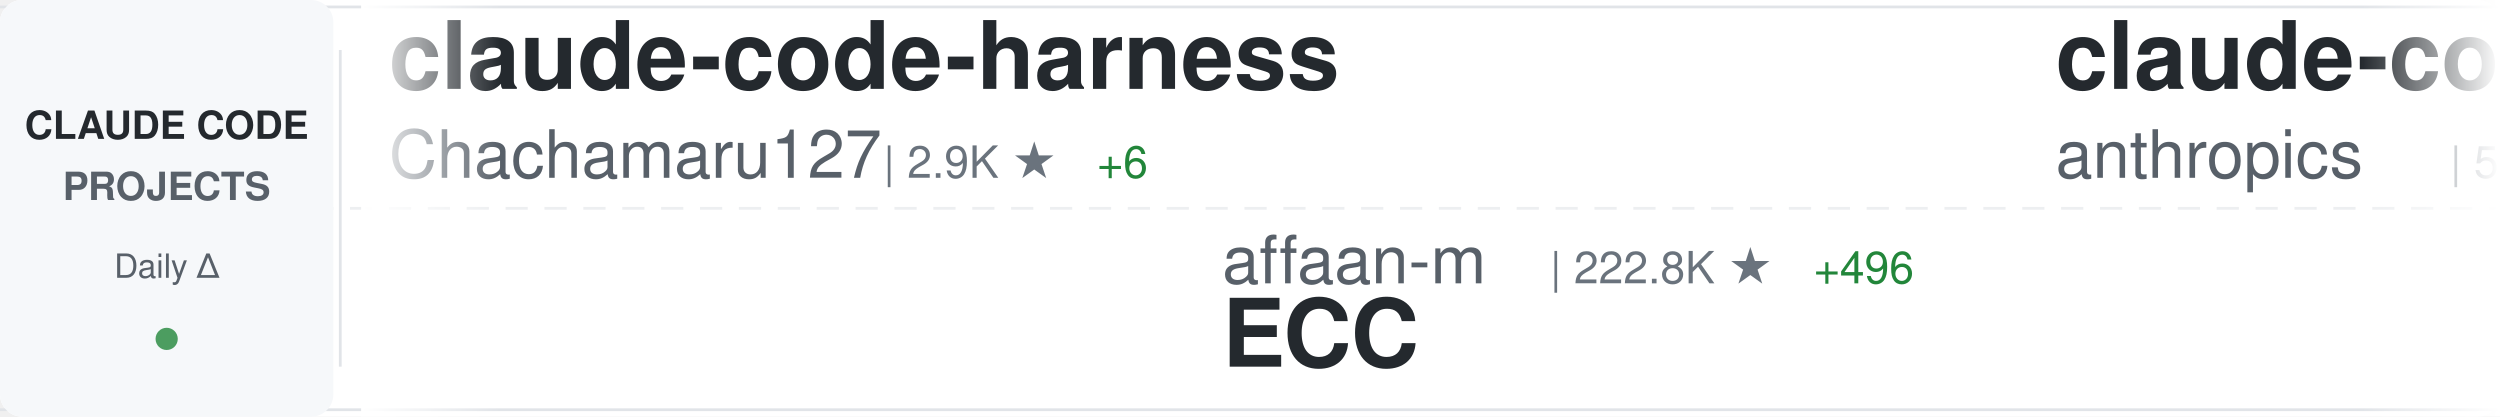
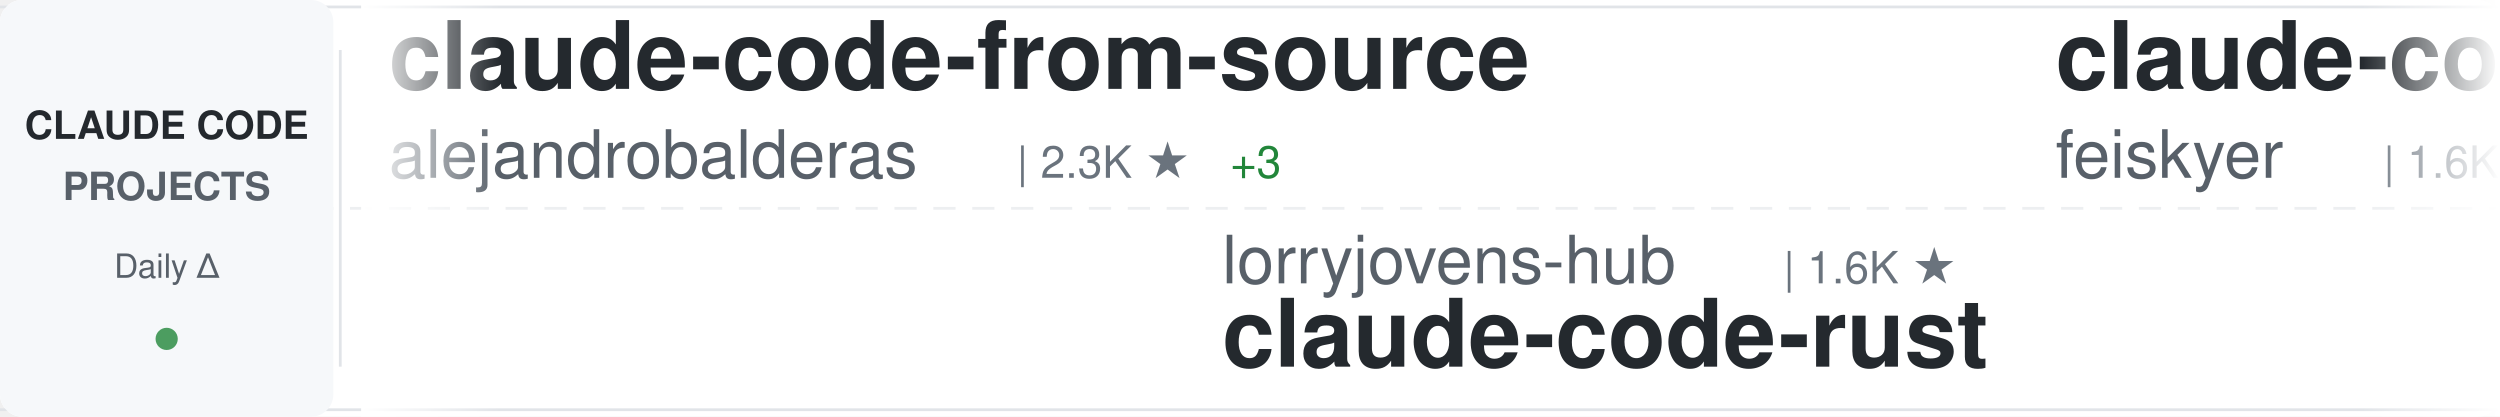
<svg xmlns="http://www.w3.org/2000/svg" width="900" height="150">
  <defs>
    <linearGradient id="awesomeLeftFade" x1="0%" y1="0%" x2="100%" y2="0%">
      <stop offset="0%" style="stop-color:#ffffff;stop-opacity:1" />
      <stop offset="100%" style="stop-color:#ffffff;stop-opacity:0" />
    </linearGradient>
    <linearGradient id="awesomeRightFade" x1="0%" y1="0%" x2="100%" y2="0%">
      <stop offset="0%" style="stop-color:#ffffff;stop-opacity:0" />
      <stop offset="100%" style="stop-color:#ffffff;stop-opacity:1" />
    </linearGradient>
  </defs>
  <rect width="900" height="150" fill="#ffffff" rx="8" />
  <rect x="0" y="2" width="900" height="1" fill="#e1e4e8" />
  <rect x="0" y="147" width="900" height="1" fill="#e1e4e8" />
  <line x1="0" y1="75" x2="900" y2="75" stroke="#e1e4e8" stroke-width="1" stroke-dasharray="8 6" opacity="0.6" />
  <rect x="0" y="0" width="120" height="150" fill="#f6f8fa" rx="8" />
  <text x="60" y="50" font-family="-apple-system, BlinkMacSystemFont, 'Segoe UI', Helvetica, Arial, sans-serif" font-size="14" font-weight="600" fill="#24292e" text-anchor="middle">CLAUDE CODE</text>
  <text x="60" y="72" font-family="-apple-system, BlinkMacSystemFont, 'Segoe UI', Helvetica, Arial, sans-serif" font-size="14" font-weight="600" fill="#586069" text-anchor="middle">PROJECTS</text>
  <text x="60" y="100" font-family="-apple-system, BlinkMacSystemFont, 'Segoe UI', Helvetica, Arial, sans-serif" font-size="12" font-weight="500" fill="#586069" text-anchor="middle">Daily Δ</text>
  <circle cx="60" cy="122" r="4" fill="#22863a" opacity="0.8" />
  <rect x="122" y="18" width="1" height="114" fill="#e1e4e8" />
  <clipPath id="awesomeTickerClip">
    <rect x="130" y="0" width="770" height="150" />
  </clipPath>
  <g clip-path="url(#awesomeTickerClip)">
    <g id="awesomeTickerItems">
      <animateTransform attributeName="transform" attributeType="XML" type="translate" from="0 0" to="-3000 0" dur="54s" repeatCount="indefinite" />
      <g transform="translate(0, 0)">
-         <text x="140" y="32" font-family="-apple-system, BlinkMacSystemFont, 'Segoe UI', Helvetica, Arial, sans-serif" font-size="34" font-weight="600" fill="#24292e">claude-code-harness</text>
-         <text x="140" y="64" font-family="-apple-system, BlinkMacSystemFont, 'Segoe UI', Helvetica, Arial, sans-serif" font-size="24" font-weight="400" fill="#586069">Chachamaru127</text>
-         <text x="318" y="64" font-family="-apple-system, BlinkMacSystemFont, 'Segoe UI', Helvetica, Arial, sans-serif" font-size="16" font-weight="500" fill="#6a737d">| 2.9K ★</text>
-         <text x="395" y="64" font-family="-apple-system, BlinkMacSystemFont, 'Segoe UI', Helvetica, Arial, sans-serif" font-size="16" font-weight="500" fill="#22863a"> +6</text>
+         <text x="140" y="32" font-family="-apple-system, BlinkMacSystemFont, 'Segoe UI', Helvetica, Arial, sans-serif" font-size="34" font-weight="600" fill="#24292e">claude-code-from-source</text>
+         <text x="140" y="64" font-family="-apple-system, BlinkMacSystemFont, 'Segoe UI', Helvetica, Arial, sans-serif" font-size="24" font-weight="400" fill="#586069">alejandrobalderas</text>
+         <text x="366" y="64" font-family="-apple-system, BlinkMacSystemFont, 'Segoe UI', Helvetica, Arial, sans-serif" font-size="16" font-weight="500" fill="#6a737d">| 2.3K ★</text>
+         <text x="443" y="64" font-family="-apple-system, BlinkMacSystemFont, 'Segoe UI', Helvetica, Arial, sans-serif" font-size="16" font-weight="500" fill="#22863a"> +3</text>
      </g>
      <g transform="translate(300, 0)">
-         <text x="140" y="102" font-family="-apple-system, BlinkMacSystemFont, 'Segoe UI', Helvetica, Arial, sans-serif" font-size="24" font-weight="400" fill="#586069">affaan-m</text>
-         <text x="258" y="102" font-family="-apple-system, BlinkMacSystemFont, 'Segoe UI', Helvetica, Arial, sans-serif" font-size="16" font-weight="500" fill="#6a737d">| 222.8K ★</text>
-         <text x="353" y="102" font-family="-apple-system, BlinkMacSystemFont, 'Segoe UI', Helvetica, Arial, sans-serif" font-size="16" font-weight="500" fill="#22863a"> +496</text>
-         <text x="140" y="132" font-family="-apple-system, BlinkMacSystemFont, 'Segoe UI', Helvetica, Arial, sans-serif" font-size="34" font-weight="600" fill="#24292e">ECC</text>
+         <text x="140" y="102" font-family="-apple-system, BlinkMacSystemFont, 'Segoe UI', Helvetica, Arial, sans-serif" font-size="24" font-weight="400" fill="#586069">lorryjovens-hub</text>
+         <text x="342" y="102" font-family="-apple-system, BlinkMacSystemFont, 'Segoe UI', Helvetica, Arial, sans-serif" font-size="16" font-weight="500" fill="#6a737d">| 1.6K ★</text>
+         <text x="140" y="132" font-family="-apple-system, BlinkMacSystemFont, 'Segoe UI', Helvetica, Arial, sans-serif" font-size="34" font-weight="600" fill="#24292e">claude-code-rust</text>
      </g>
      <g transform="translate(600, 0)">
-         <text x="140" y="32" font-family="-apple-system, BlinkMacSystemFont, 'Segoe UI', Helvetica, Arial, sans-serif" font-size="34" font-weight="600" fill="#24292e">claude-code-security-rev...</text>
-         <text x="140" y="64" font-family="-apple-system, BlinkMacSystemFont, 'Segoe UI', Helvetica, Arial, sans-serif" font-size="24" font-weight="400" fill="#586069">anthropics</text>
-         <text x="282" y="64" font-family="-apple-system, BlinkMacSystemFont, 'Segoe UI', Helvetica, Arial, sans-serif" font-size="16" font-weight="500" fill="#6a737d">| 5.4K ★</text>
-         <text x="359" y="64" font-family="-apple-system, BlinkMacSystemFont, 'Segoe UI', Helvetica, Arial, sans-serif" font-size="16" font-weight="500" fill="#22863a"> +13</text>
+         <text x="140" y="32" font-family="-apple-system, BlinkMacSystemFont, 'Segoe UI', Helvetica, Arial, sans-serif" font-size="34" font-weight="600" fill="#24292e">claude-code-settings</text>
+         <text x="140" y="64" font-family="-apple-system, BlinkMacSystemFont, 'Segoe UI', Helvetica, Arial, sans-serif" font-size="24" font-weight="400" fill="#586069">feiskyer</text>
+         <text x="258" y="64" font-family="-apple-system, BlinkMacSystemFont, 'Segoe UI', Helvetica, Arial, sans-serif" font-size="16" font-weight="500" fill="#6a737d">| 1.6K ★</text>
+         <text x="335" y="64" font-family="-apple-system, BlinkMacSystemFont, 'Segoe UI', Helvetica, Arial, sans-serif" font-size="16" font-weight="500" fill="#22863a"> +1</text>
      </g>
      <g transform="translate(900, 0)">
-         <text x="140" y="102" font-family="-apple-system, BlinkMacSystemFont, 'Segoe UI', Helvetica, Arial, sans-serif" font-size="24" font-weight="400" fill="#586069">davila7</text>
-         <text x="246" y="102" font-family="-apple-system, BlinkMacSystemFont, 'Segoe UI', Helvetica, Arial, sans-serif" font-size="16" font-weight="500" fill="#6a737d">| 28.3K ★</text>
-         <text x="332" y="102" font-family="-apple-system, BlinkMacSystemFont, 'Segoe UI', Helvetica, Arial, sans-serif" font-size="16" font-weight="500" fill="#22863a"> +19</text>
-         <text x="140" y="132" font-family="-apple-system, BlinkMacSystemFont, 'Segoe UI', Helvetica, Arial, sans-serif" font-size="34" font-weight="600" fill="#24292e">claude-code-templates</text>
+         <text x="140" y="102" font-family="-apple-system, BlinkMacSystemFont, 'Segoe UI', Helvetica, Arial, sans-serif" font-size="24" font-weight="400" fill="#586069">rohitg00</text>
+         <text x="258" y="102" font-family="-apple-system, BlinkMacSystemFont, 'Segoe UI', Helvetica, Arial, sans-serif" font-size="16" font-weight="500" fill="#6a737d">| 2.2K ★</text>
+         <text x="335" y="102" font-family="-apple-system, BlinkMacSystemFont, 'Segoe UI', Helvetica, Arial, sans-serif" font-size="16" font-weight="500" fill="#22863a"> +6</text>
+         <text x="140" y="132" font-family="-apple-system, BlinkMacSystemFont, 'Segoe UI', Helvetica, Arial, sans-serif" font-size="34" font-weight="600" fill="#24292e">awesome-claude-code-tool...</text>
      </g>
      <g transform="translate(1200, 0)">
-         <text x="140" y="32" font-family="-apple-system, BlinkMacSystemFont, 'Segoe UI', Helvetica, Arial, sans-serif" font-size="34" font-weight="600" fill="#24292e">claude-code-showcase</text>
-         <text x="140" y="64" font-family="-apple-system, BlinkMacSystemFont, 'Segoe UI', Helvetica, Arial, sans-serif" font-size="24" font-weight="400" fill="#586069">ChrisWiles</text>
-         <text x="282" y="64" font-family="-apple-system, BlinkMacSystemFont, 'Segoe UI', Helvetica, Arial, sans-serif" font-size="16" font-weight="500" fill="#6a737d">| 6.0K ★</text>
-         <text x="359" y="64" font-family="-apple-system, BlinkMacSystemFont, 'Segoe UI', Helvetica, Arial, sans-serif" font-size="16" font-weight="500" fill="#22863a"> +1</text>
+         <text x="140" y="32" font-family="-apple-system, BlinkMacSystemFont, 'Segoe UI', Helvetica, Arial, sans-serif" font-size="34" font-weight="600" fill="#24292e">claude-code-sub-agents</text>
+         <text x="140" y="64" font-family="-apple-system, BlinkMacSystemFont, 'Segoe UI', Helvetica, Arial, sans-serif" font-size="24" font-weight="400" fill="#586069">lst97</text>
+         <text x="222" y="64" font-family="-apple-system, BlinkMacSystemFont, 'Segoe UI', Helvetica, Arial, sans-serif" font-size="16" font-weight="500" fill="#6a737d">| 1.6K ★</text>
+         <text x="299" y="64" font-family="-apple-system, BlinkMacSystemFont, 'Segoe UI', Helvetica, Arial, sans-serif" font-size="16" font-weight="500" fill="#22863a"> +1</text>
      </g>
      <g transform="translate(1500, 0)">
-         <text x="140" y="102" font-family="-apple-system, BlinkMacSystemFont, 'Segoe UI', Helvetica, Arial, sans-serif" font-size="24" font-weight="400" fill="#586069">centminmod</text>
-         <text x="282" y="102" font-family="-apple-system, BlinkMacSystemFont, 'Segoe UI', Helvetica, Arial, sans-serif" font-size="16" font-weight="500" fill="#6a737d">| 2.4K ★</text>
-         <text x="359" y="102" font-family="-apple-system, BlinkMacSystemFont, 'Segoe UI', Helvetica, Arial, sans-serif" font-size="16" font-weight="500" fill="#22863a"> +5</text>
-         <text x="140" y="132" font-family="-apple-system, BlinkMacSystemFont, 'Segoe UI', Helvetica, Arial, sans-serif" font-size="34" font-weight="600" fill="#24292e">my-claude-code-setup</text>
+         <text x="140" y="102" font-family="-apple-system, BlinkMacSystemFont, 'Segoe UI', Helvetica, Arial, sans-serif" font-size="24" font-weight="400" fill="#586069">Chachamaru127</text>
+         <text x="318" y="102" font-family="-apple-system, BlinkMacSystemFont, 'Segoe UI', Helvetica, Arial, sans-serif" font-size="16" font-weight="500" fill="#6a737d">| 2.9K ★</text>
+         <text x="395" y="102" font-family="-apple-system, BlinkMacSystemFont, 'Segoe UI', Helvetica, Arial, sans-serif" font-size="16" font-weight="500" fill="#22863a"> +6</text>
+         <text x="140" y="132" font-family="-apple-system, BlinkMacSystemFont, 'Segoe UI', Helvetica, Arial, sans-serif" font-size="34" font-weight="600" fill="#24292e">claude-code-harness</text>
      </g>
      <g transform="translate(1800, 0)">
-         <text x="140" y="32" font-family="-apple-system, BlinkMacSystemFont, 'Segoe UI', Helvetica, Arial, sans-serif" font-size="34" font-weight="600" fill="#24292e">Claude-Code-Usage-Monito...</text>
-         <text x="140" y="64" font-family="-apple-system, BlinkMacSystemFont, 'Segoe UI', Helvetica, Arial, sans-serif" font-size="24" font-weight="400" fill="#586069">Maciek-roboblog</text>
-         <text x="342" y="64" font-family="-apple-system, BlinkMacSystemFont, 'Segoe UI', Helvetica, Arial, sans-serif" font-size="16" font-weight="500" fill="#6a737d">| 8.3K ★</text>
-         <text x="419" y="64" font-family="-apple-system, BlinkMacSystemFont, 'Segoe UI', Helvetica, Arial, sans-serif" font-size="16" font-weight="500" fill="#22863a"> +8</text>
+         <text x="140" y="32" font-family="-apple-system, BlinkMacSystemFont, 'Segoe UI', Helvetica, Arial, sans-serif" font-size="34" font-weight="600" fill="#24292e">edmunds-claude-code</text>
+         <text x="140" y="64" font-family="-apple-system, BlinkMacSystemFont, 'Segoe UI', Helvetica, Arial, sans-serif" font-size="24" font-weight="400" fill="#586069">edmund-io</text>
+         <text x="270" y="64" font-family="-apple-system, BlinkMacSystemFont, 'Segoe UI', Helvetica, Arial, sans-serif" font-size="16" font-weight="500" fill="#6a737d">| 1.5K ★</text>
      </g>
      <g transform="translate(2100, 0)">
-         <text x="140" y="102" font-family="-apple-system, BlinkMacSystemFont, 'Segoe UI', Helvetica, Arial, sans-serif" font-size="24" font-weight="400" fill="#586069">anthropics</text>
-         <text x="282" y="102" font-family="-apple-system, BlinkMacSystemFont, 'Segoe UI', Helvetica, Arial, sans-serif" font-size="16" font-weight="500" fill="#6a737d">| 156.1K ★</text>
-         <text x="377" y="102" font-family="-apple-system, BlinkMacSystemFont, 'Segoe UI', Helvetica, Arial, sans-serif" font-size="16" font-weight="500" fill="#22863a"> +350</text>
-         <text x="140" y="132" font-family="-apple-system, BlinkMacSystemFont, 'Segoe UI', Helvetica, Arial, sans-serif" font-size="34" font-weight="600" fill="#24292e">skills</text>
+         <text x="140" y="102" font-family="-apple-system, BlinkMacSystemFont, 'Segoe UI', Helvetica, Arial, sans-serif" font-size="24" font-weight="400" fill="#586069">VILA-Lab</text>
+         <text x="258" y="102" font-family="-apple-system, BlinkMacSystemFont, 'Segoe UI', Helvetica, Arial, sans-serif" font-size="16" font-weight="500" fill="#6a737d">| 1.8K ★</text>
+         <text x="335" y="102" font-family="-apple-system, BlinkMacSystemFont, 'Segoe UI', Helvetica, Arial, sans-serif" font-size="16" font-weight="500" fill="#22863a"> +7</text>
+         <text x="140" y="132" font-family="-apple-system, BlinkMacSystemFont, 'Segoe UI', Helvetica, Arial, sans-serif" font-size="34" font-weight="600" fill="#24292e">Dive-into-Claude-Code</text>
      </g>
      <g transform="translate(2400, 0)">
-         <text x="140" y="32" font-family="-apple-system, BlinkMacSystemFont, 'Segoe UI', Helvetica, Arial, sans-serif" font-size="34" font-weight="600" fill="#24292e">Claude-code</text>
-         <text x="140" y="64" font-family="-apple-system, BlinkMacSystemFont, 'Segoe UI', Helvetica, Arial, sans-serif" font-size="24" font-weight="400" fill="#586069">fazxes</text>
-         <text x="234" y="64" font-family="-apple-system, BlinkMacSystemFont, 'Segoe UI', Helvetica, Arial, sans-serif" font-size="16" font-weight="500" fill="#6a737d">| 222 ★</text>
+         <text x="140" y="32" font-family="-apple-system, BlinkMacSystemFont, 'Segoe UI', Helvetica, Arial, sans-serif" font-size="34" font-weight="600" fill="#24292e">claude-code-ultimate-gui...</text>
+         <text x="140" y="64" font-family="-apple-system, BlinkMacSystemFont, 'Segoe UI', Helvetica, Arial, sans-serif" font-size="24" font-weight="400" fill="#586069">FlorianBruniaux</text>
+         <text x="342" y="64" font-family="-apple-system, BlinkMacSystemFont, 'Segoe UI', Helvetica, Arial, sans-serif" font-size="16" font-weight="500" fill="#6a737d">| 5.2K ★</text>
+         <text x="419" y="64" font-family="-apple-system, BlinkMacSystemFont, 'Segoe UI', Helvetica, Arial, sans-serif" font-size="16" font-weight="500" fill="#22863a"> +14</text>
      </g>
      <g transform="translate(2700, 0)">
-         <text x="140" y="102" font-family="-apple-system, BlinkMacSystemFont, 'Segoe UI', Helvetica, Arial, sans-serif" font-size="24" font-weight="400" fill="#586069">andrew-kramer-inno</text>
-         <text x="378" y="102" font-family="-apple-system, BlinkMacSystemFont, 'Segoe UI', Helvetica, Arial, sans-serif" font-size="16" font-weight="500" fill="#6a737d">| 589 ★</text>
-         <text x="140" y="132" font-family="-apple-system, BlinkMacSystemFont, 'Segoe UI', Helvetica, Arial, sans-serif" font-size="34" font-weight="600" fill="#24292e">claude-code-source-build</text>
+         <text x="140" y="102" font-family="-apple-system, BlinkMacSystemFont, 'Segoe UI', Helvetica, Arial, sans-serif" font-size="24" font-weight="400" fill="#586069">KPR111</text>
+         <text x="234" y="102" font-family="-apple-system, BlinkMacSystemFont, 'Segoe UI', Helvetica, Arial, sans-serif" font-size="16" font-weight="500" fill="#6a737d">| 18 ★</text>
+         <text x="140" y="132" font-family="-apple-system, BlinkMacSystemFont, 'Segoe UI', Helvetica, Arial, sans-serif" font-size="34" font-weight="600" fill="#24292e">Claude-Code</text>
      </g>
      <g transform="translate(3000, 0)">
-         <text x="140" y="32" font-family="-apple-system, BlinkMacSystemFont, 'Segoe UI', Helvetica, Arial, sans-serif" font-size="34" font-weight="600" fill="#24292e">claude-code-harness</text>
-         <text x="140" y="64" font-family="-apple-system, BlinkMacSystemFont, 'Segoe UI', Helvetica, Arial, sans-serif" font-size="24" font-weight="400" fill="#586069">Chachamaru127</text>
-         <text x="318" y="64" font-family="-apple-system, BlinkMacSystemFont, 'Segoe UI', Helvetica, Arial, sans-serif" font-size="16" font-weight="500" fill="#6a737d">| 2.9K ★</text>
-         <text x="395" y="64" font-family="-apple-system, BlinkMacSystemFont, 'Segoe UI', Helvetica, Arial, sans-serif" font-size="16" font-weight="500" fill="#22863a"> +6</text>
+         <text x="140" y="32" font-family="-apple-system, BlinkMacSystemFont, 'Segoe UI', Helvetica, Arial, sans-serif" font-size="34" font-weight="600" fill="#24292e">claude-code-from-source</text>
+         <text x="140" y="64" font-family="-apple-system, BlinkMacSystemFont, 'Segoe UI', Helvetica, Arial, sans-serif" font-size="24" font-weight="400" fill="#586069">alejandrobalderas</text>
+         <text x="366" y="64" font-family="-apple-system, BlinkMacSystemFont, 'Segoe UI', Helvetica, Arial, sans-serif" font-size="16" font-weight="500" fill="#6a737d">| 2.3K ★</text>
+         <text x="443" y="64" font-family="-apple-system, BlinkMacSystemFont, 'Segoe UI', Helvetica, Arial, sans-serif" font-size="16" font-weight="500" fill="#22863a"> +3</text>
      </g>
      <g transform="translate(3300, 0)">
-         <text x="140" y="102" font-family="-apple-system, BlinkMacSystemFont, 'Segoe UI', Helvetica, Arial, sans-serif" font-size="24" font-weight="400" fill="#586069">affaan-m</text>
-         <text x="258" y="102" font-family="-apple-system, BlinkMacSystemFont, 'Segoe UI', Helvetica, Arial, sans-serif" font-size="16" font-weight="500" fill="#6a737d">| 222.8K ★</text>
-         <text x="353" y="102" font-family="-apple-system, BlinkMacSystemFont, 'Segoe UI', Helvetica, Arial, sans-serif" font-size="16" font-weight="500" fill="#22863a"> +496</text>
-         <text x="140" y="132" font-family="-apple-system, BlinkMacSystemFont, 'Segoe UI', Helvetica, Arial, sans-serif" font-size="34" font-weight="600" fill="#24292e">ECC</text>
+         <text x="140" y="102" font-family="-apple-system, BlinkMacSystemFont, 'Segoe UI', Helvetica, Arial, sans-serif" font-size="24" font-weight="400" fill="#586069">lorryjovens-hub</text>
+         <text x="342" y="102" font-family="-apple-system, BlinkMacSystemFont, 'Segoe UI', Helvetica, Arial, sans-serif" font-size="16" font-weight="500" fill="#6a737d">| 1.6K ★</text>
+         <text x="140" y="132" font-family="-apple-system, BlinkMacSystemFont, 'Segoe UI', Helvetica, Arial, sans-serif" font-size="34" font-weight="600" fill="#24292e">claude-code-rust</text>
      </g>
      <g transform="translate(3600, 0)">
-         <text x="140" y="32" font-family="-apple-system, BlinkMacSystemFont, 'Segoe UI', Helvetica, Arial, sans-serif" font-size="34" font-weight="600" fill="#24292e">claude-code-security-rev...</text>
-         <text x="140" y="64" font-family="-apple-system, BlinkMacSystemFont, 'Segoe UI', Helvetica, Arial, sans-serif" font-size="24" font-weight="400" fill="#586069">anthropics</text>
-         <text x="282" y="64" font-family="-apple-system, BlinkMacSystemFont, 'Segoe UI', Helvetica, Arial, sans-serif" font-size="16" font-weight="500" fill="#6a737d">| 5.4K ★</text>
-         <text x="359" y="64" font-family="-apple-system, BlinkMacSystemFont, 'Segoe UI', Helvetica, Arial, sans-serif" font-size="16" font-weight="500" fill="#22863a"> +13</text>
+         <text x="140" y="32" font-family="-apple-system, BlinkMacSystemFont, 'Segoe UI', Helvetica, Arial, sans-serif" font-size="34" font-weight="600" fill="#24292e">claude-code-settings</text>
+         <text x="140" y="64" font-family="-apple-system, BlinkMacSystemFont, 'Segoe UI', Helvetica, Arial, sans-serif" font-size="24" font-weight="400" fill="#586069">feiskyer</text>
+         <text x="258" y="64" font-family="-apple-system, BlinkMacSystemFont, 'Segoe UI', Helvetica, Arial, sans-serif" font-size="16" font-weight="500" fill="#6a737d">| 1.6K ★</text>
+         <text x="335" y="64" font-family="-apple-system, BlinkMacSystemFont, 'Segoe UI', Helvetica, Arial, sans-serif" font-size="16" font-weight="500" fill="#22863a"> +1</text>
      </g>
      <g transform="translate(3900, 0)">
-         <text x="140" y="102" font-family="-apple-system, BlinkMacSystemFont, 'Segoe UI', Helvetica, Arial, sans-serif" font-size="24" font-weight="400" fill="#586069">davila7</text>
-         <text x="246" y="102" font-family="-apple-system, BlinkMacSystemFont, 'Segoe UI', Helvetica, Arial, sans-serif" font-size="16" font-weight="500" fill="#6a737d">| 28.3K ★</text>
-         <text x="332" y="102" font-family="-apple-system, BlinkMacSystemFont, 'Segoe UI', Helvetica, Arial, sans-serif" font-size="16" font-weight="500" fill="#22863a"> +19</text>
-         <text x="140" y="132" font-family="-apple-system, BlinkMacSystemFont, 'Segoe UI', Helvetica, Arial, sans-serif" font-size="34" font-weight="600" fill="#24292e">claude-code-templates</text>
+         <text x="140" y="102" font-family="-apple-system, BlinkMacSystemFont, 'Segoe UI', Helvetica, Arial, sans-serif" font-size="24" font-weight="400" fill="#586069">rohitg00</text>
+         <text x="258" y="102" font-family="-apple-system, BlinkMacSystemFont, 'Segoe UI', Helvetica, Arial, sans-serif" font-size="16" font-weight="500" fill="#6a737d">| 2.2K ★</text>
+         <text x="335" y="102" font-family="-apple-system, BlinkMacSystemFont, 'Segoe UI', Helvetica, Arial, sans-serif" font-size="16" font-weight="500" fill="#22863a"> +6</text>
+         <text x="140" y="132" font-family="-apple-system, BlinkMacSystemFont, 'Segoe UI', Helvetica, Arial, sans-serif" font-size="34" font-weight="600" fill="#24292e">awesome-claude-code-tool...</text>
      </g>
    </g>
  </g>
  <rect x="130" y="0" width="50" height="150" fill="url(#awesomeLeftFade)" />
  <rect x="850" y="0" width="50" height="150" fill="url(#awesomeRightFade)" />
</svg>
